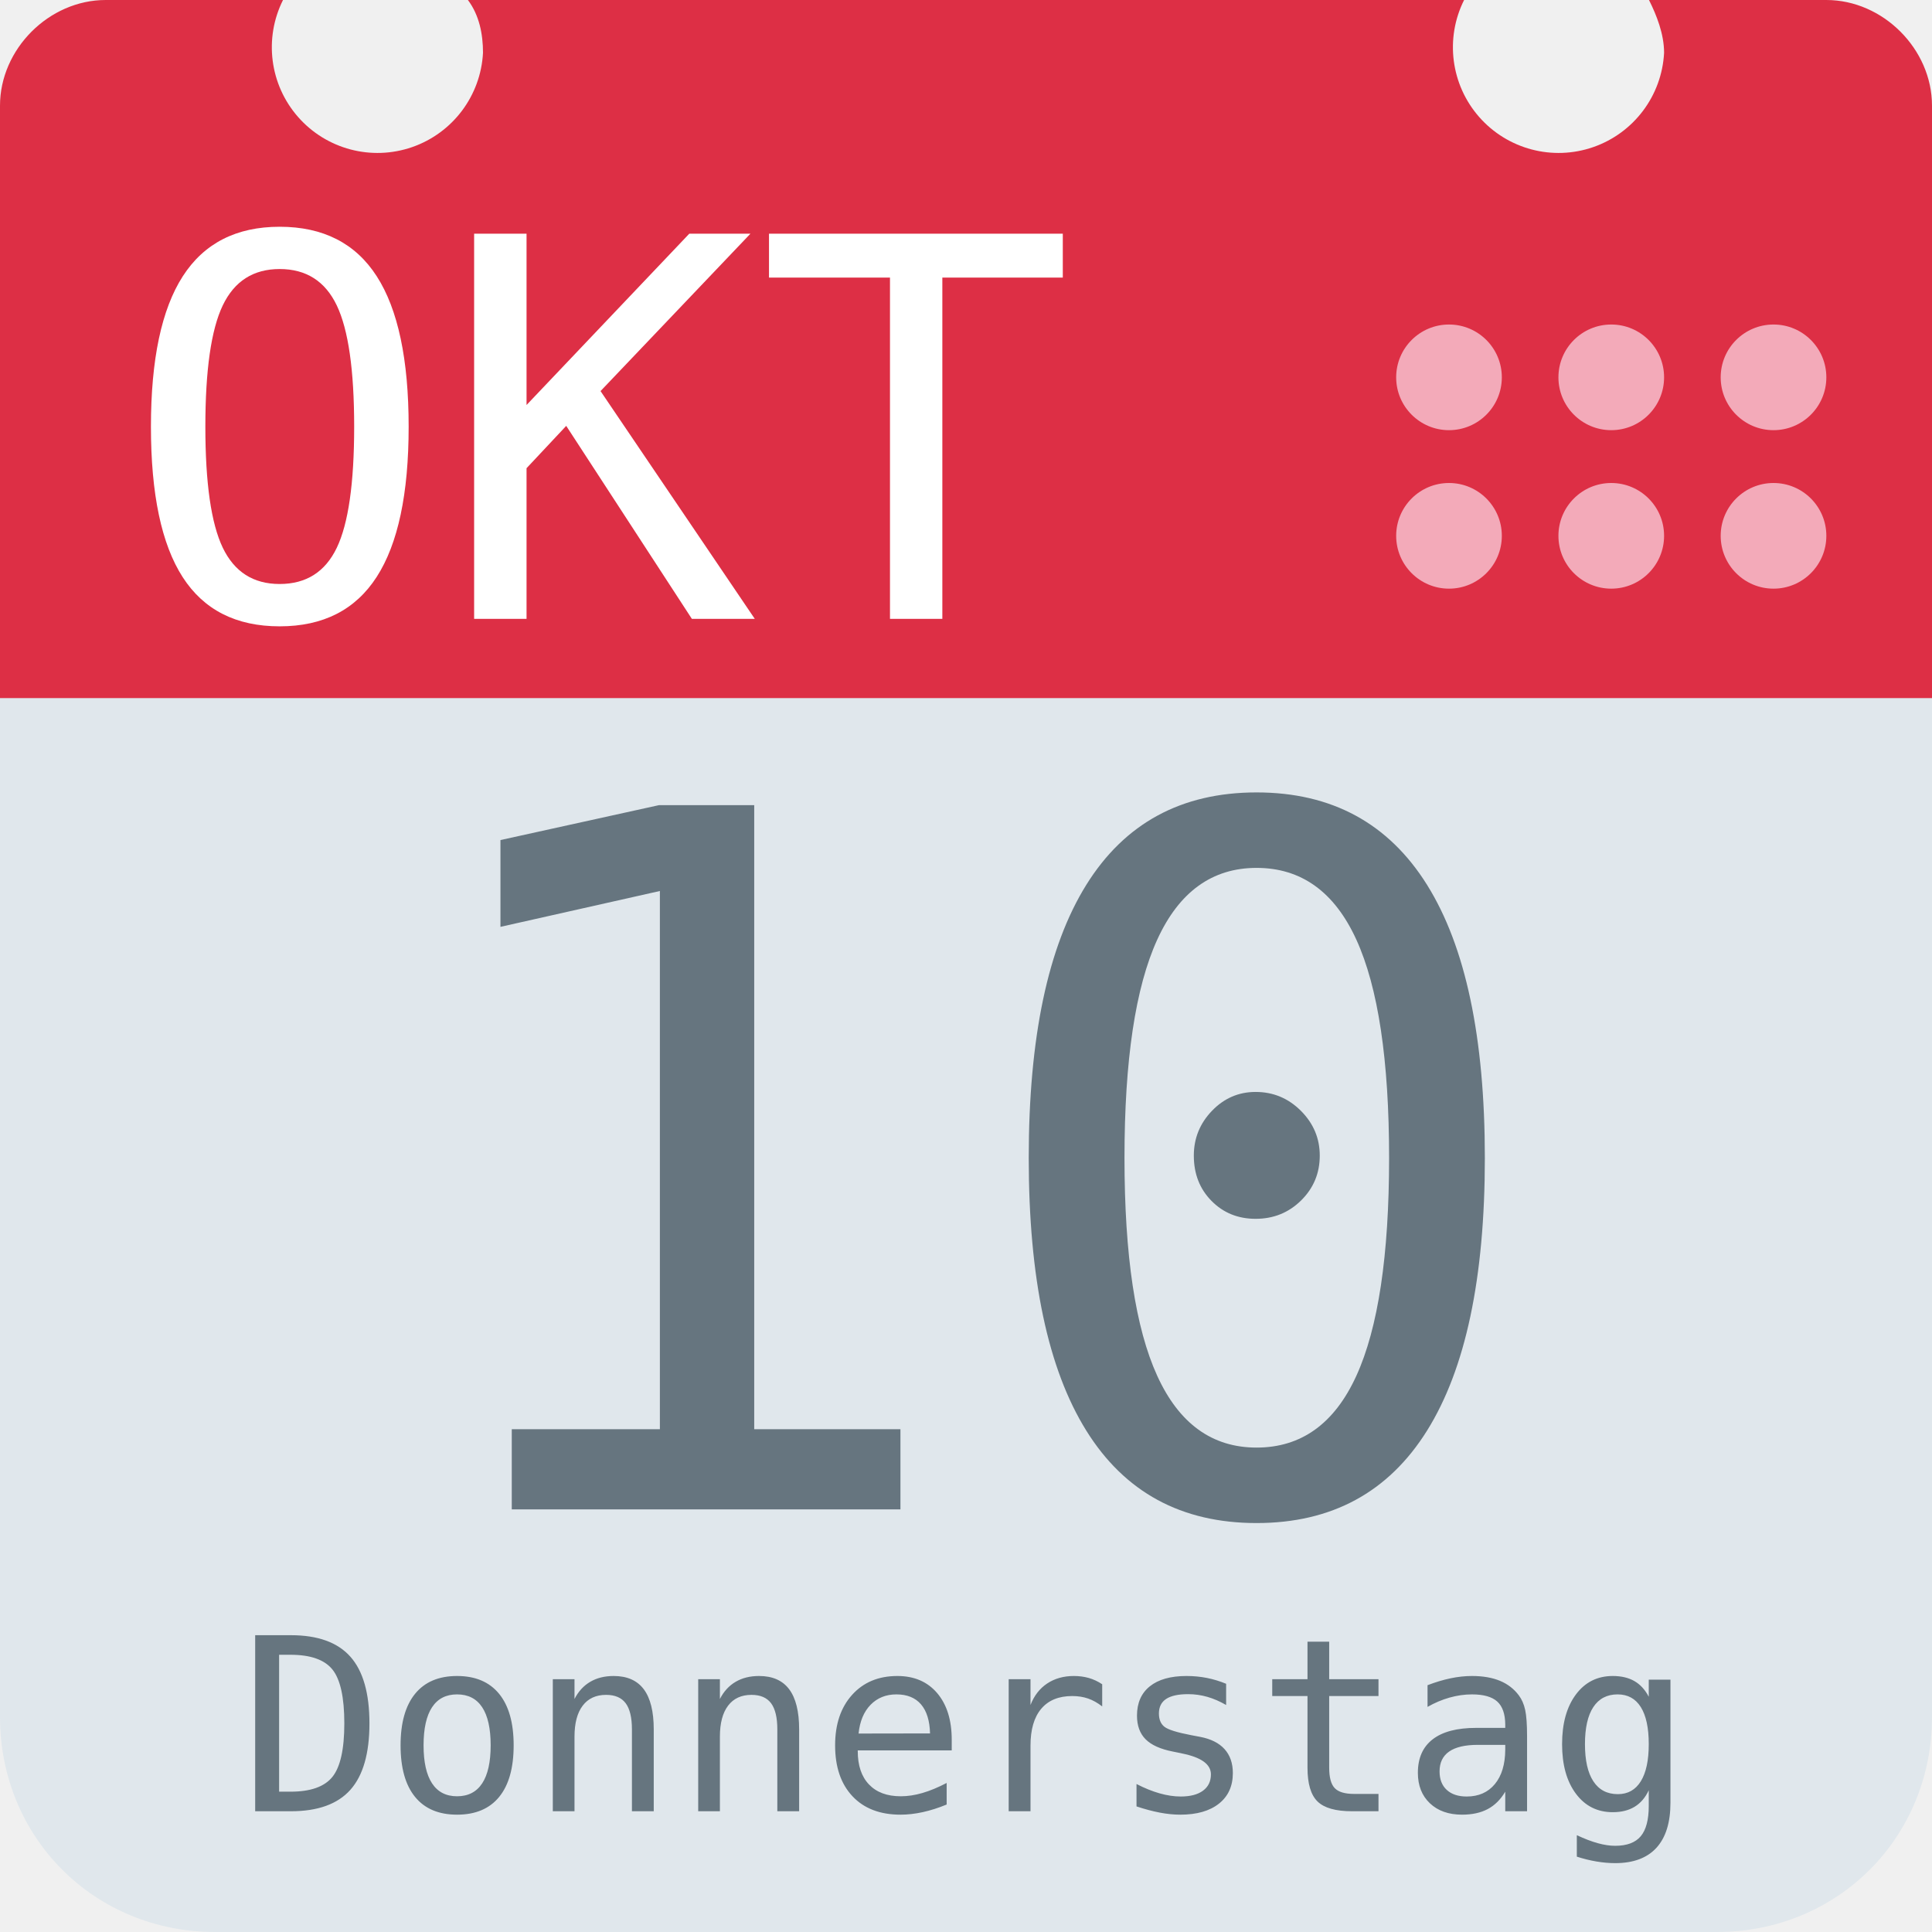
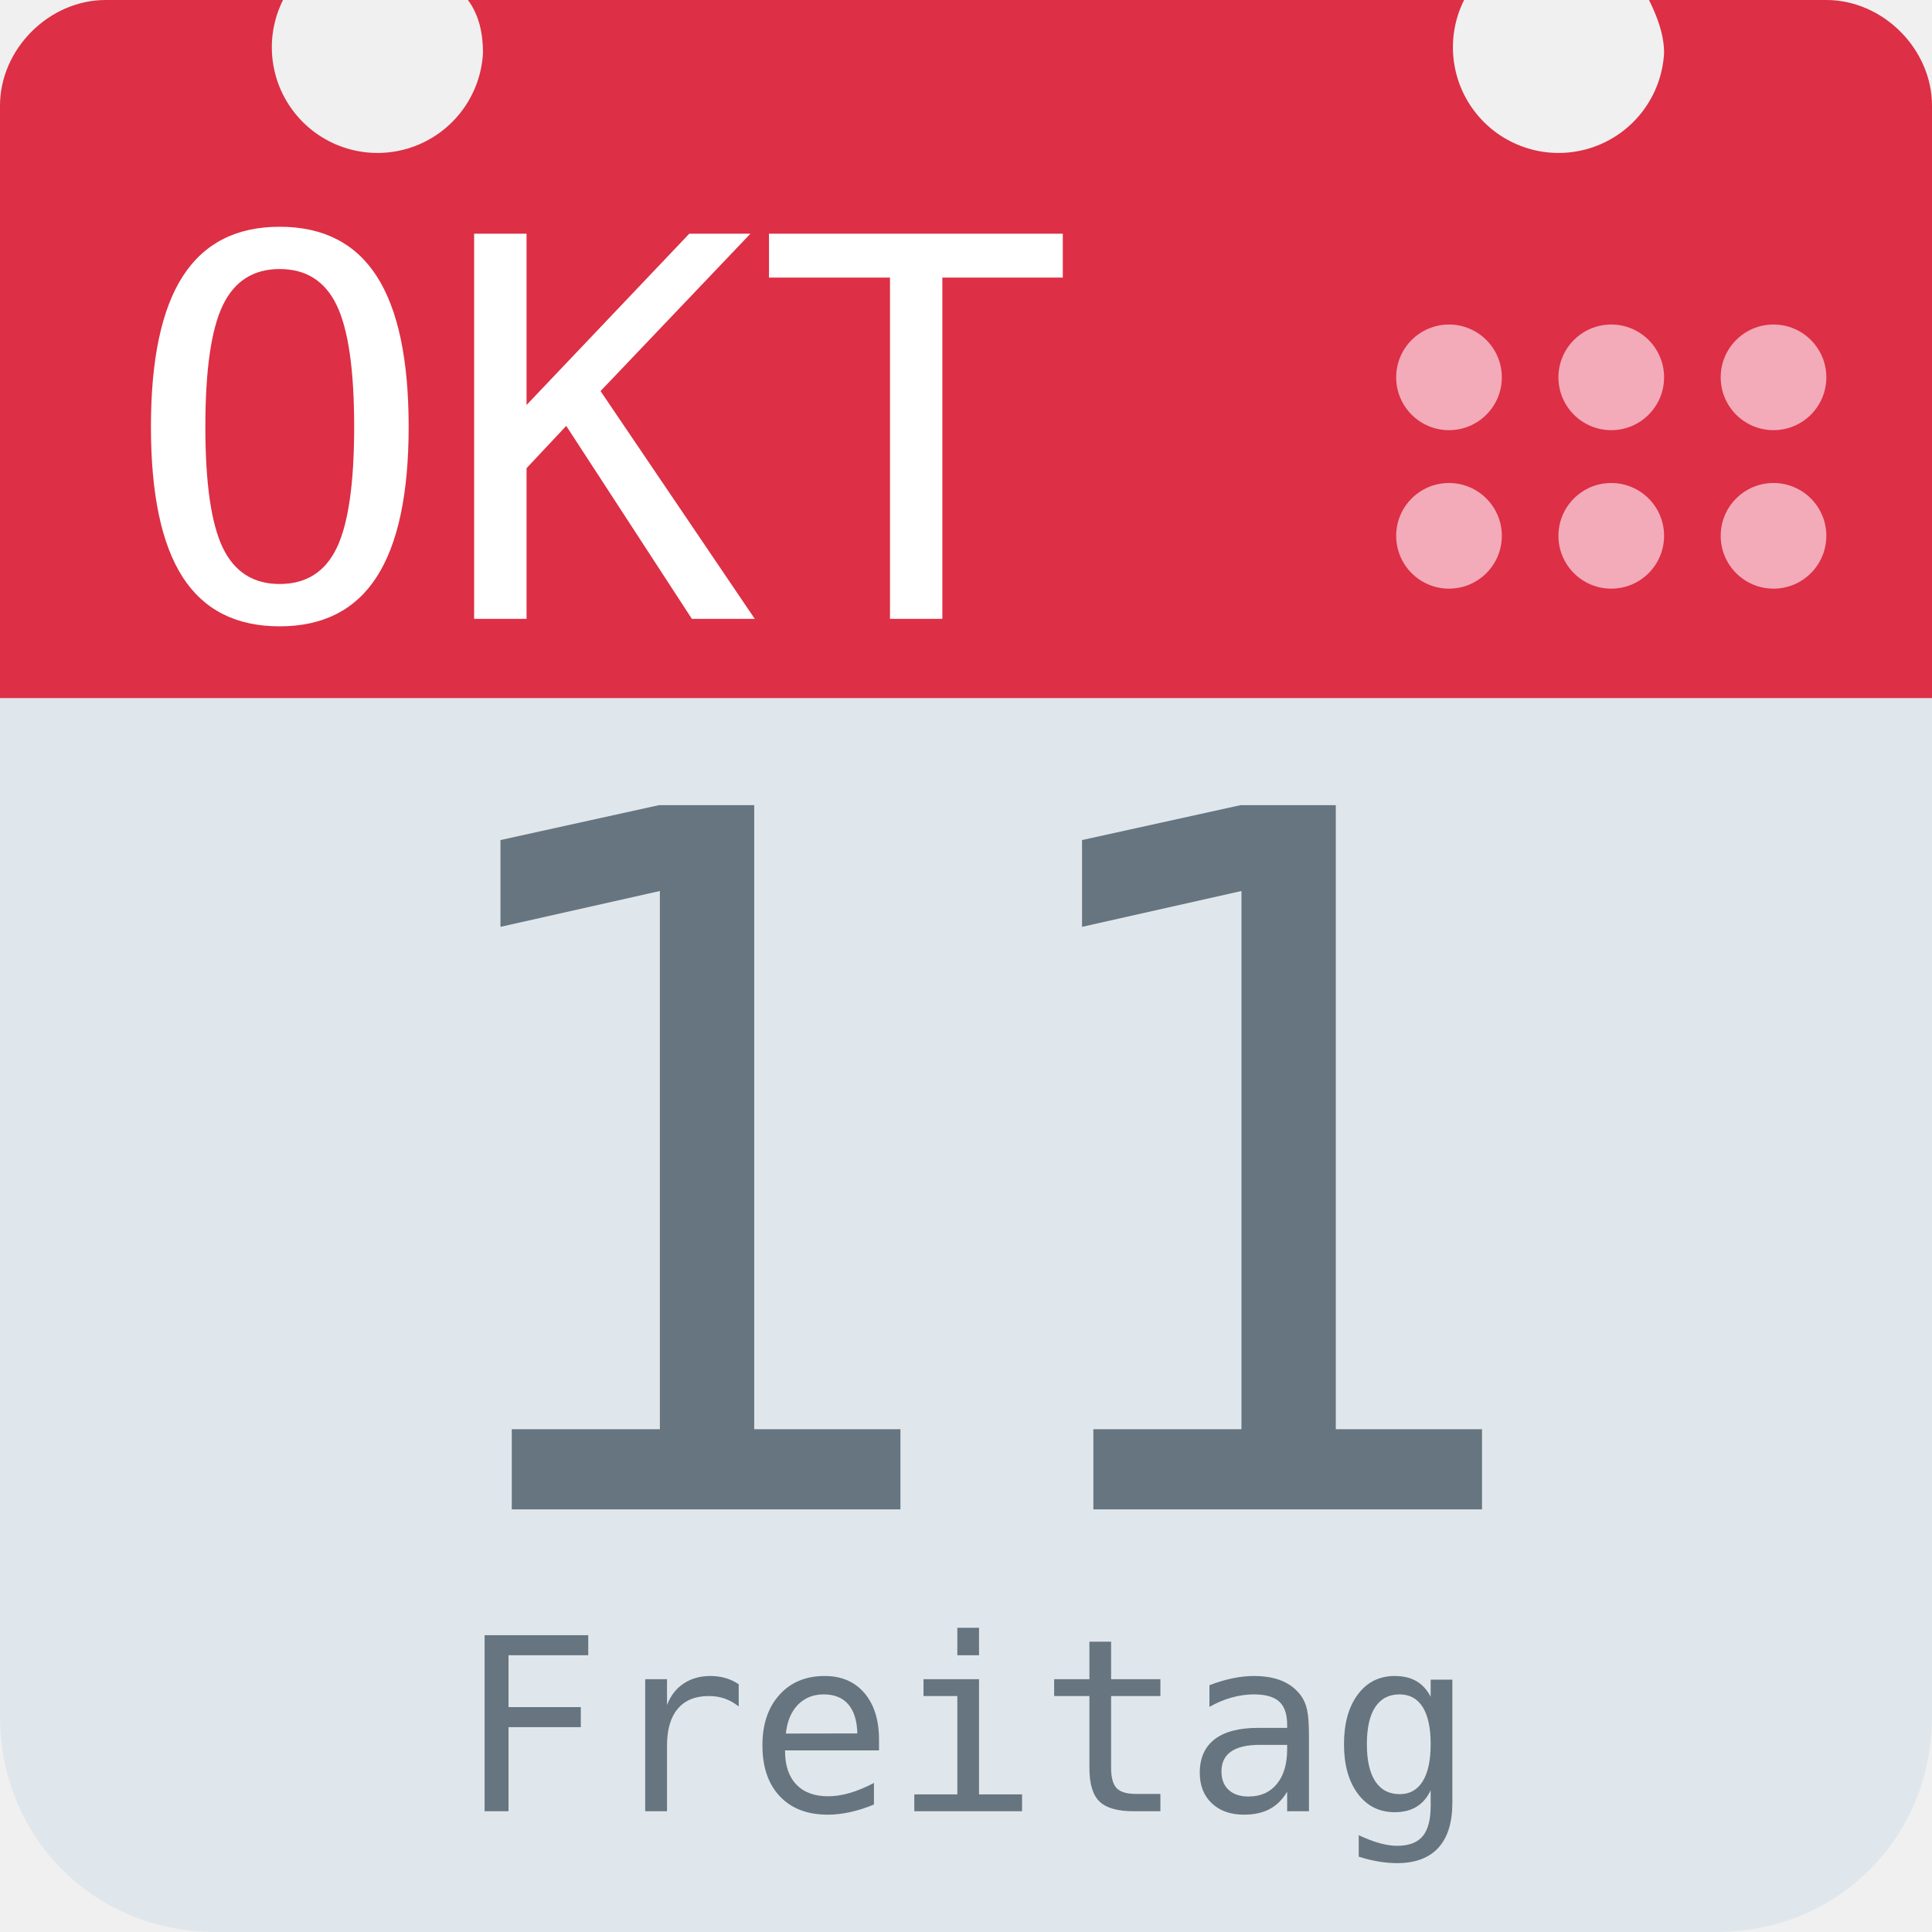
<svg xmlns="http://www.w3.org/2000/svg" aria-label="Calendar" role="img" viewBox="0 0 512 512">
  <path d="M512 455c0 32-25 57-57 57H57c-32 0-57-25-57-57V128c0-31 25-57 57-57h398c32 0 57 26 57 57z" fill="#e0e7ec" />
  <path d="M484 0h-47c2 4 4 9 4 14a28 28 0 1 1-53-14H124c3 4 4 9 4 14A28 28 0 1 1 75 0H28C13 0 0 13 0 28v157h512V28c0-15-13-28-28-28z" fill="#dd2f45" />
  <g fill="#f3aab9">
    <circle cx="470" cy="142" r="14" />
    <circle cx="470" cy="100" r="14" />
    <circle cx="427" cy="142" r="14" />
    <circle cx="427" cy="100" r="14" />
    <circle cx="384" cy="142" r="14" />
    <circle cx="384" cy="100" r="14" />
  </g>
  <text id="month" x="32" y="164" fill="#fff" font-family="monospace" font-size="140px" style="text-anchor: left">OKT</text>
-   <text id="day" x="256" y="400" fill="#66757f" font-family="monospace" font-size="256px" style="text-anchor: middle">10</text>
-   <text id="weekday" x="256" y="480" fill="#66757f" font-family="monospace" font-size="64px" style="text-anchor: middle">Donnerstag</text>
+   <text id="day" x="256" y="400" fill="#66757f" font-family="monospace" font-size="256px" style="text-anchor: middle">11</text>
+   <text id="weekday" x="256" y="480" fill="#66757f" font-family="monospace" font-size="64px" style="text-anchor: middle">Freitag</text>
</svg>
